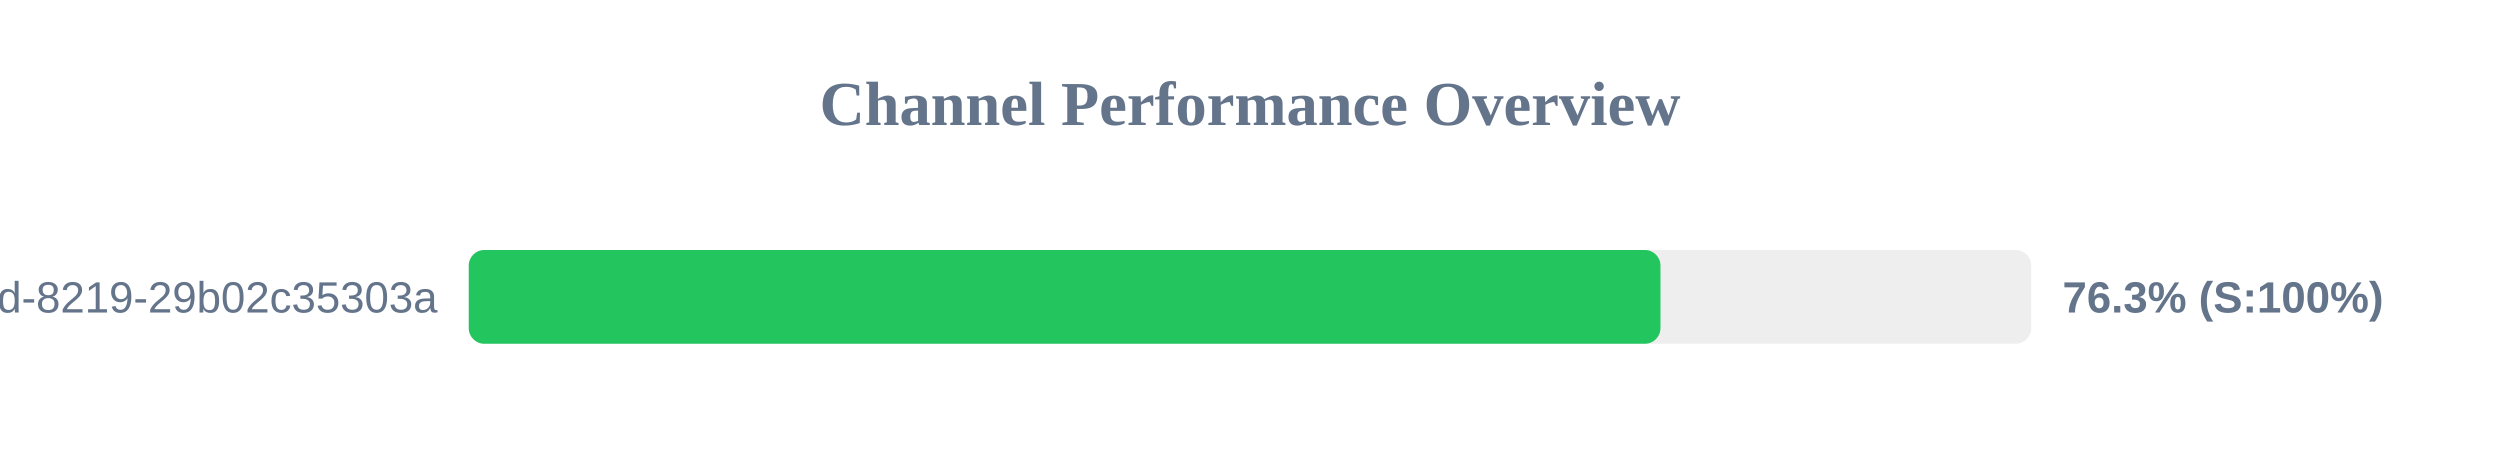
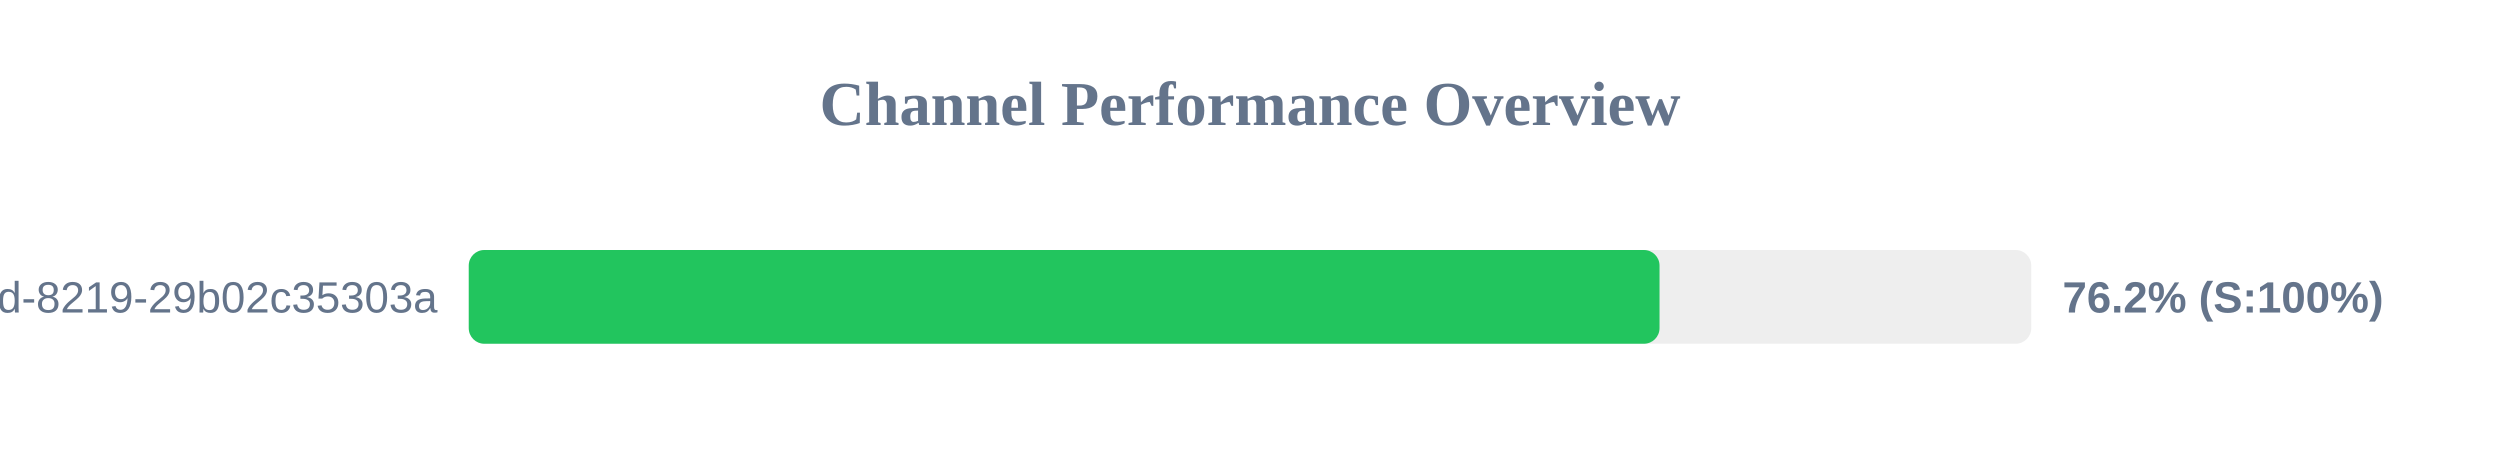
<svg xmlns="http://www.w3.org/2000/svg" width="800" height="150" version="1.1">
  <style>
        .row { font: 14px Arial; fill: #64748b; }
        .score { font: bold 14px Arial; fill: #64748b; }
    </style>
  <text x="400" y="40" text-anchor="middle" font-size="20px" font-weight="bold" fill="#64748b">Channel Performance Overview</text>
  <rect x="150" y="80" width="500" height="30" fill="#eee" rx="5" />
-   <rect x="150" y="80" width="381.35" height="30" fill="#22c55e" rx="5" />
+   <rect x="150" y="80" width="381.05" height="30" fill="#22c55e" rx="5" />
  <text x="140" y="100" text-anchor="end" class="row">?uuid=5eaa121d-4362-444d-8219-29b02c35303a</text>
-   <text x="660" y="100" text-anchor="start" class="score">76.3% (S:100%)</text>
+   <text x="660" y="100" text-anchor="start" class="score">76.2% (S:100%)</text>
</svg>
